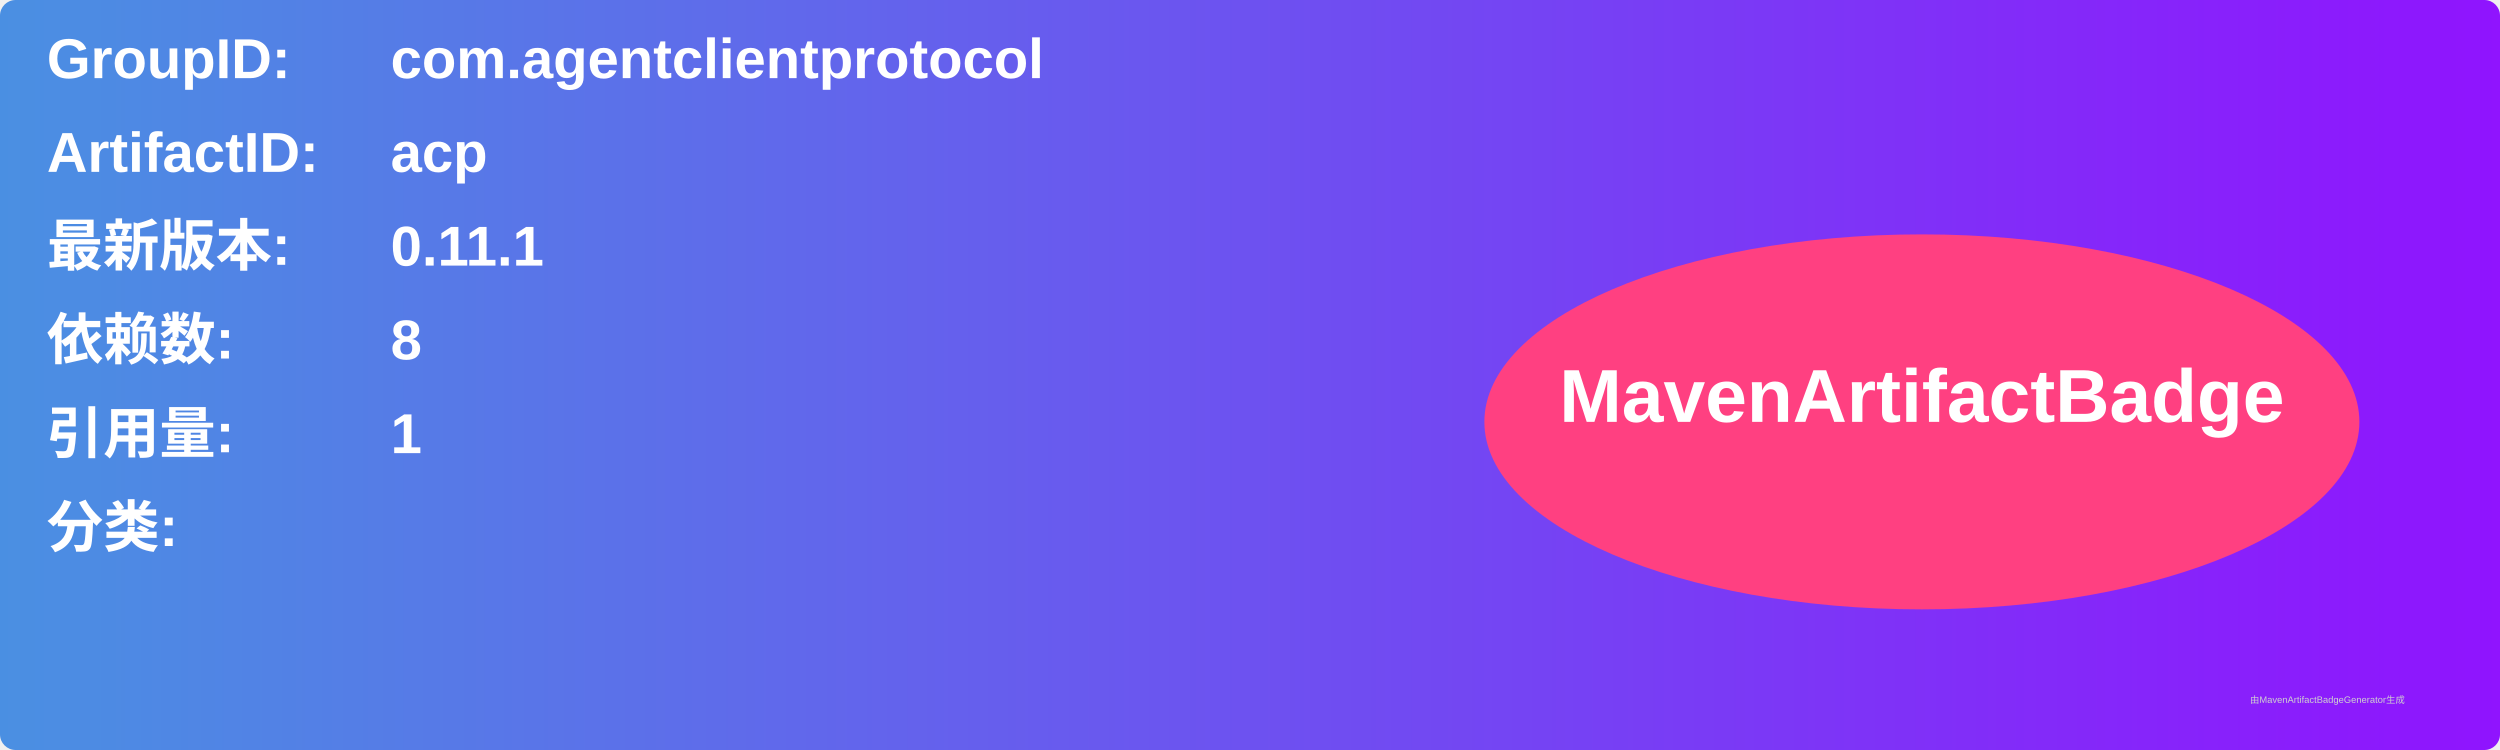
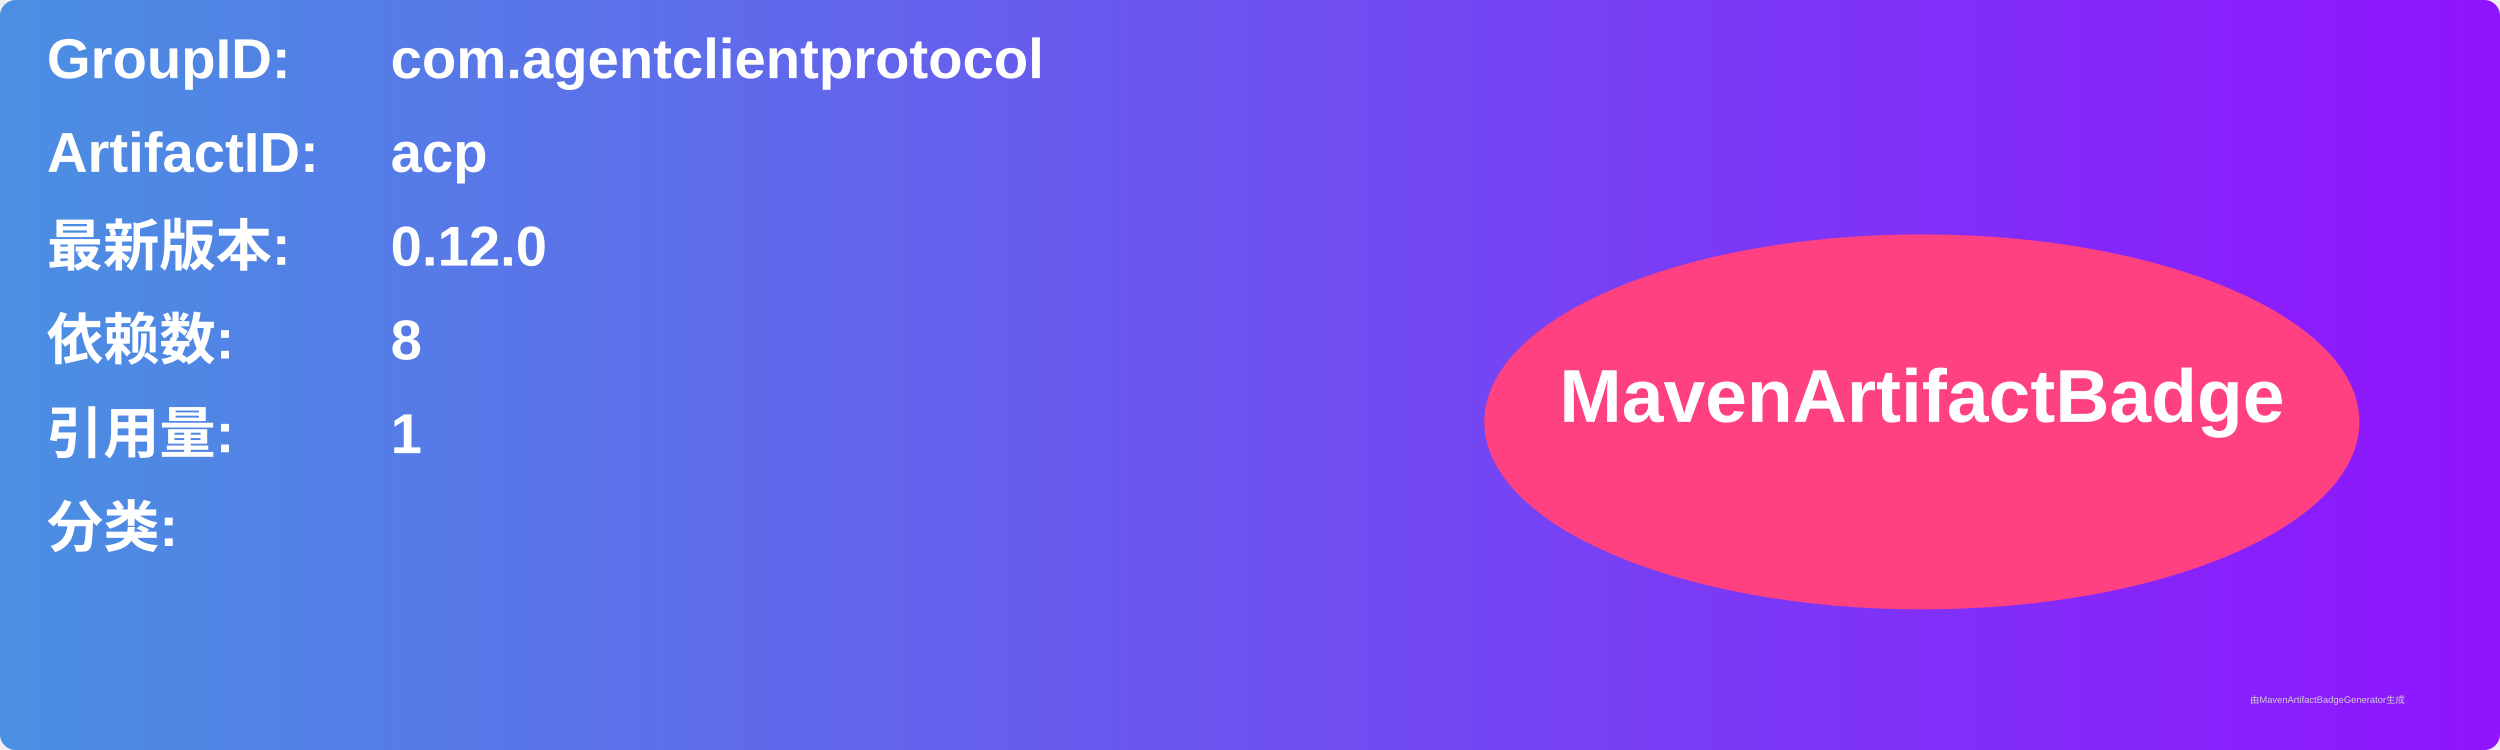
<svg xmlns="http://www.w3.org/2000/svg" width="800" height="240" viewBox="0 0 800 240">
  <linearGradient id="grad" x1="0%" y1="0%" x2="100%" y2="0%">
    <stop offset="0%" stop-color="#4a90e2" />
    <stop offset="100%" stop-color="#9013fe" />
  </linearGradient>
  <rect width="100%" height="100%" rx="5" ry="5" fill="url(#grad)" />
  <g transform="translate(15, 15)">
    <text x="0" y="10" font-family="Arial" font-size="18" fill="white" font-weight="bold" width="260">GroupID:</text>
    <text x="110" y="10" font-family="Arial" font-size="18" fill="white" font-weight="bold" width="460">com.agentclientprotocol</text>
    <text x="0" y="40" font-family="Arial" font-size="18" fill="white" font-weight="bold" width="260">ArtifactID:</text>
    <text x="110" y="40" font-family="Arial" font-size="18" fill="white" font-weight="bold" width="460">acp</text>
    <text x="0" y="70" font-family="Arial" font-size="18" fill="white" font-weight="bold">最新版本:</text>
    <text x="110" y="70" font-family="Arial" font-size="18" fill="white" font-weight="bold">
-       <tspan font-weight="bold">0.11.1</tspan>
+       <tspan font-weight="bold">0.12.0</tspan>
    </text>
    <text x="0" y="100" font-family="Arial" font-size="18" fill="white" font-weight="bold">依赖数: </text>
    <text x="110" y="100" font-family="Arial" font-size="18" fill="white">
      <tspan font-weight="bold">8</tspan>
    </text>
    <text x="0" y="130" font-family="Arial" font-size="18" fill="white" font-weight="bold">引用量: </text>
    <text x="110" y="130" font-family="Arial" font-size="18" fill="white">
      <tspan font-weight="bold">1</tspan>
    </text>
    <text x="0" y="160" font-family="Arial" font-size="18" fill="white" font-weight="bold">分类:</text>
    <text x="10" y="190" font-family="Arial" font-size="10" fill="white">
      <tspan font-weight="bold" />
    </text>
    <ellipse cx="600" cy="120" rx="140" ry="60" fill="#ff4081" />
    <text x="600" y="120" text-anchor="middle" font-family="Arial" font-size="24" fill="white" font-weight="bold">MavenArtifactBadge</text>
  </g>
  <text x="720" y="225" font-family="Arial" font-size="3" fill="#d0d0d0">由MavenArtifactBadgeGenerator生成</text>
</svg>
